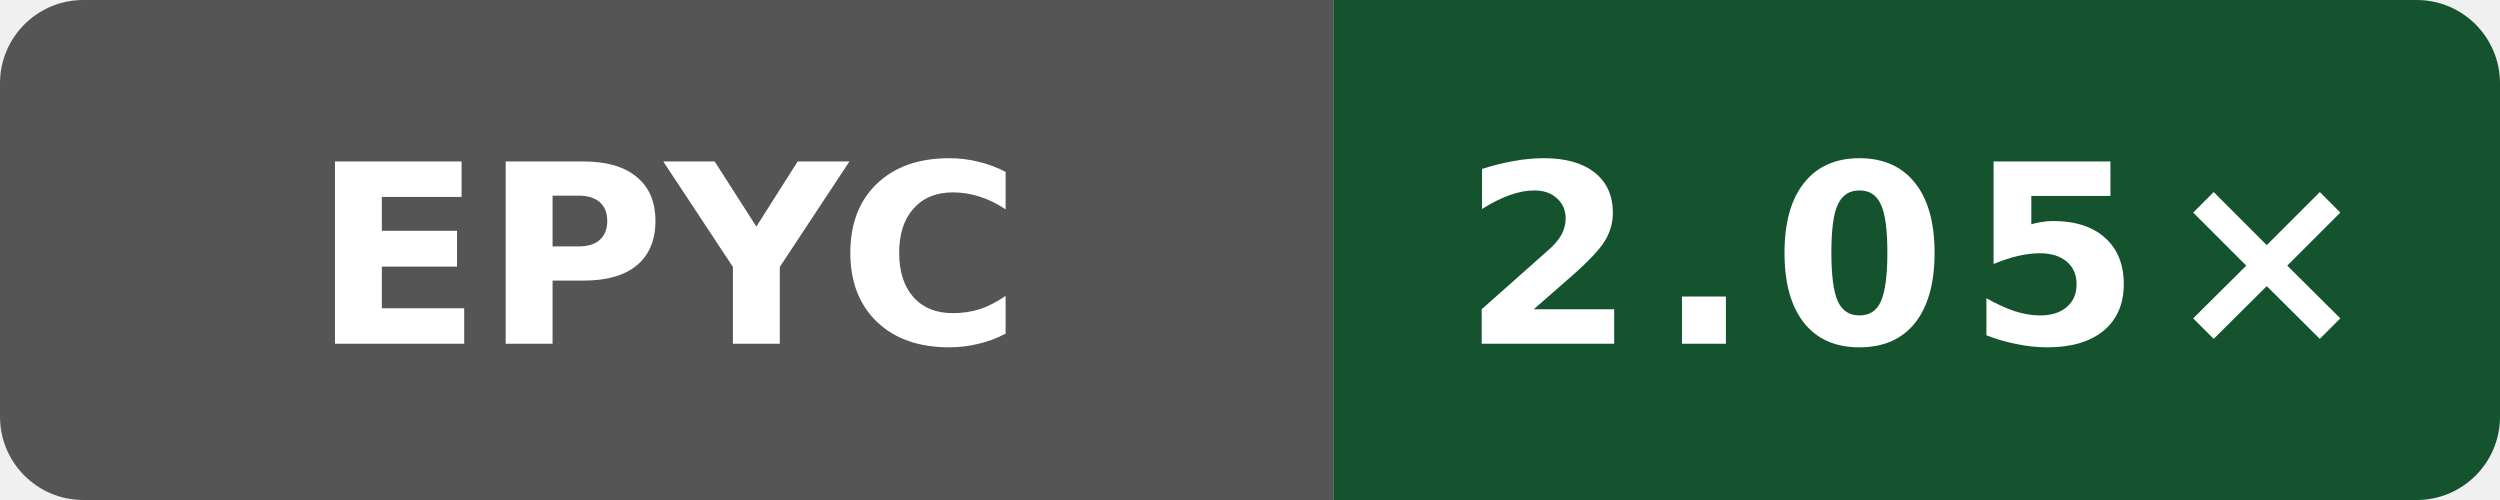
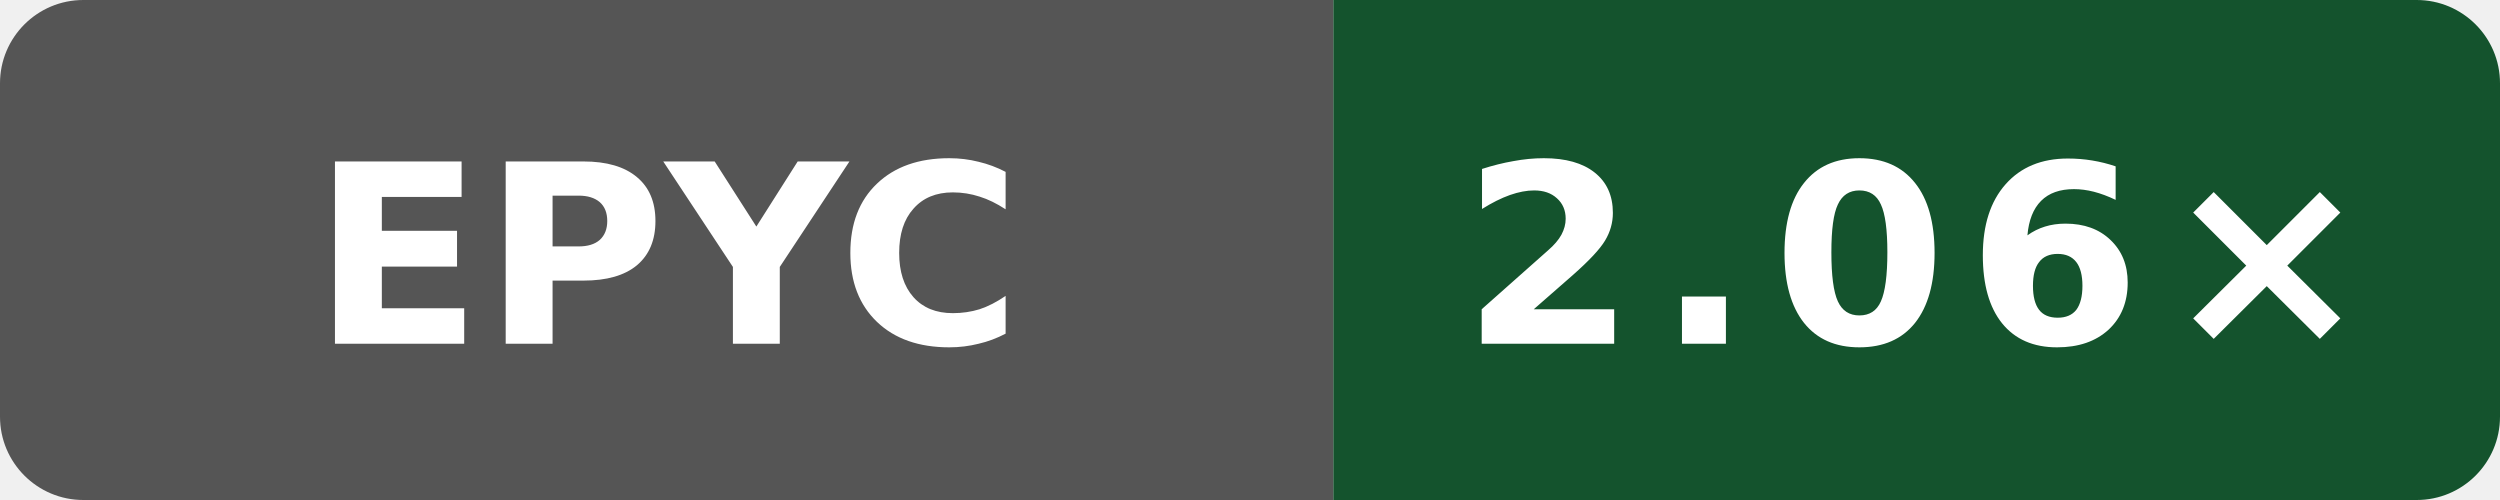
- <svg xmlns="http://www.w3.org/2000/svg" data-original-label="simdjson sse-compile-clang; AMD EPYC 9V74 80-Core Processor; revision 2a915cfbfed25b5f95be7b7e5c345dfe87f11666" data-original-message="2.05×" width="120" height="24" viewBox="0 0 120 24" role="img" aria-label="simdjson sse-compile-clang; AMD EPYC 9V74 80-Core Processor; revision 2a915cfbfed25b5f95be7b7e5c345dfe87f11666; measured 2a915cfbfed25b5f95be7b7e5c345dfe87f11666; 3 commits behind main: 2.05×">
+ <svg xmlns="http://www.w3.org/2000/svg" data-original-label="simdjson sse-compile-clang; AMD EPYC 9V74 80-Core Processor; revision 41e06a23e91609dbf050866ef3a7de4848cf17ed" data-original-message="2.06×" width="120" height="24" viewBox="0 0 120 24" role="img" aria-label="simdjson sse-compile-clang; AMD EPYC 9V74 80-Core Processor; revision 41e06a23e91609dbf050866ef3a7de4848cf17ed; measured 41e06a23e91609dbf050866ef3a7de4848cf17ed; 0 commits behind main: 2.06×">
  <defs>
    <clipPath id="badge">
      <rect width="120" height="24" rx="4" />
    </clipPath>
  </defs>
  <g clip-path="url(#badge)">
    <rect width="64" height="24" fill="#555" />
    <rect x="64" width="56" height="24" fill="#14532d" />
  </g>
  <text x="32" y="16.5" fill="#fff" text-anchor="middle" font-family="Verdana,Geneva,DejaVu Sans,sans-serif" font-size="12" font-weight="700" textLength="31" lengthAdjust="spacingAndGlyphs">EPYC</text>
-   <text x="92" y="16.5" fill="#fff" text-anchor="middle" font-family="Verdana,Geneva,DejaVu Sans,sans-serif" font-size="12" font-weight="700" letter-spacing="1" textLength="39" lengthAdjust="spacingAndGlyphs">2.05×</text>
+   <text x="92" y="16.5" fill="#fff" text-anchor="middle" font-family="Verdana,Geneva,DejaVu Sans,sans-serif" font-size="12" font-weight="700" letter-spacing="1" textLength="39" lengthAdjust="spacingAndGlyphs">2.06×</text>
</svg>
